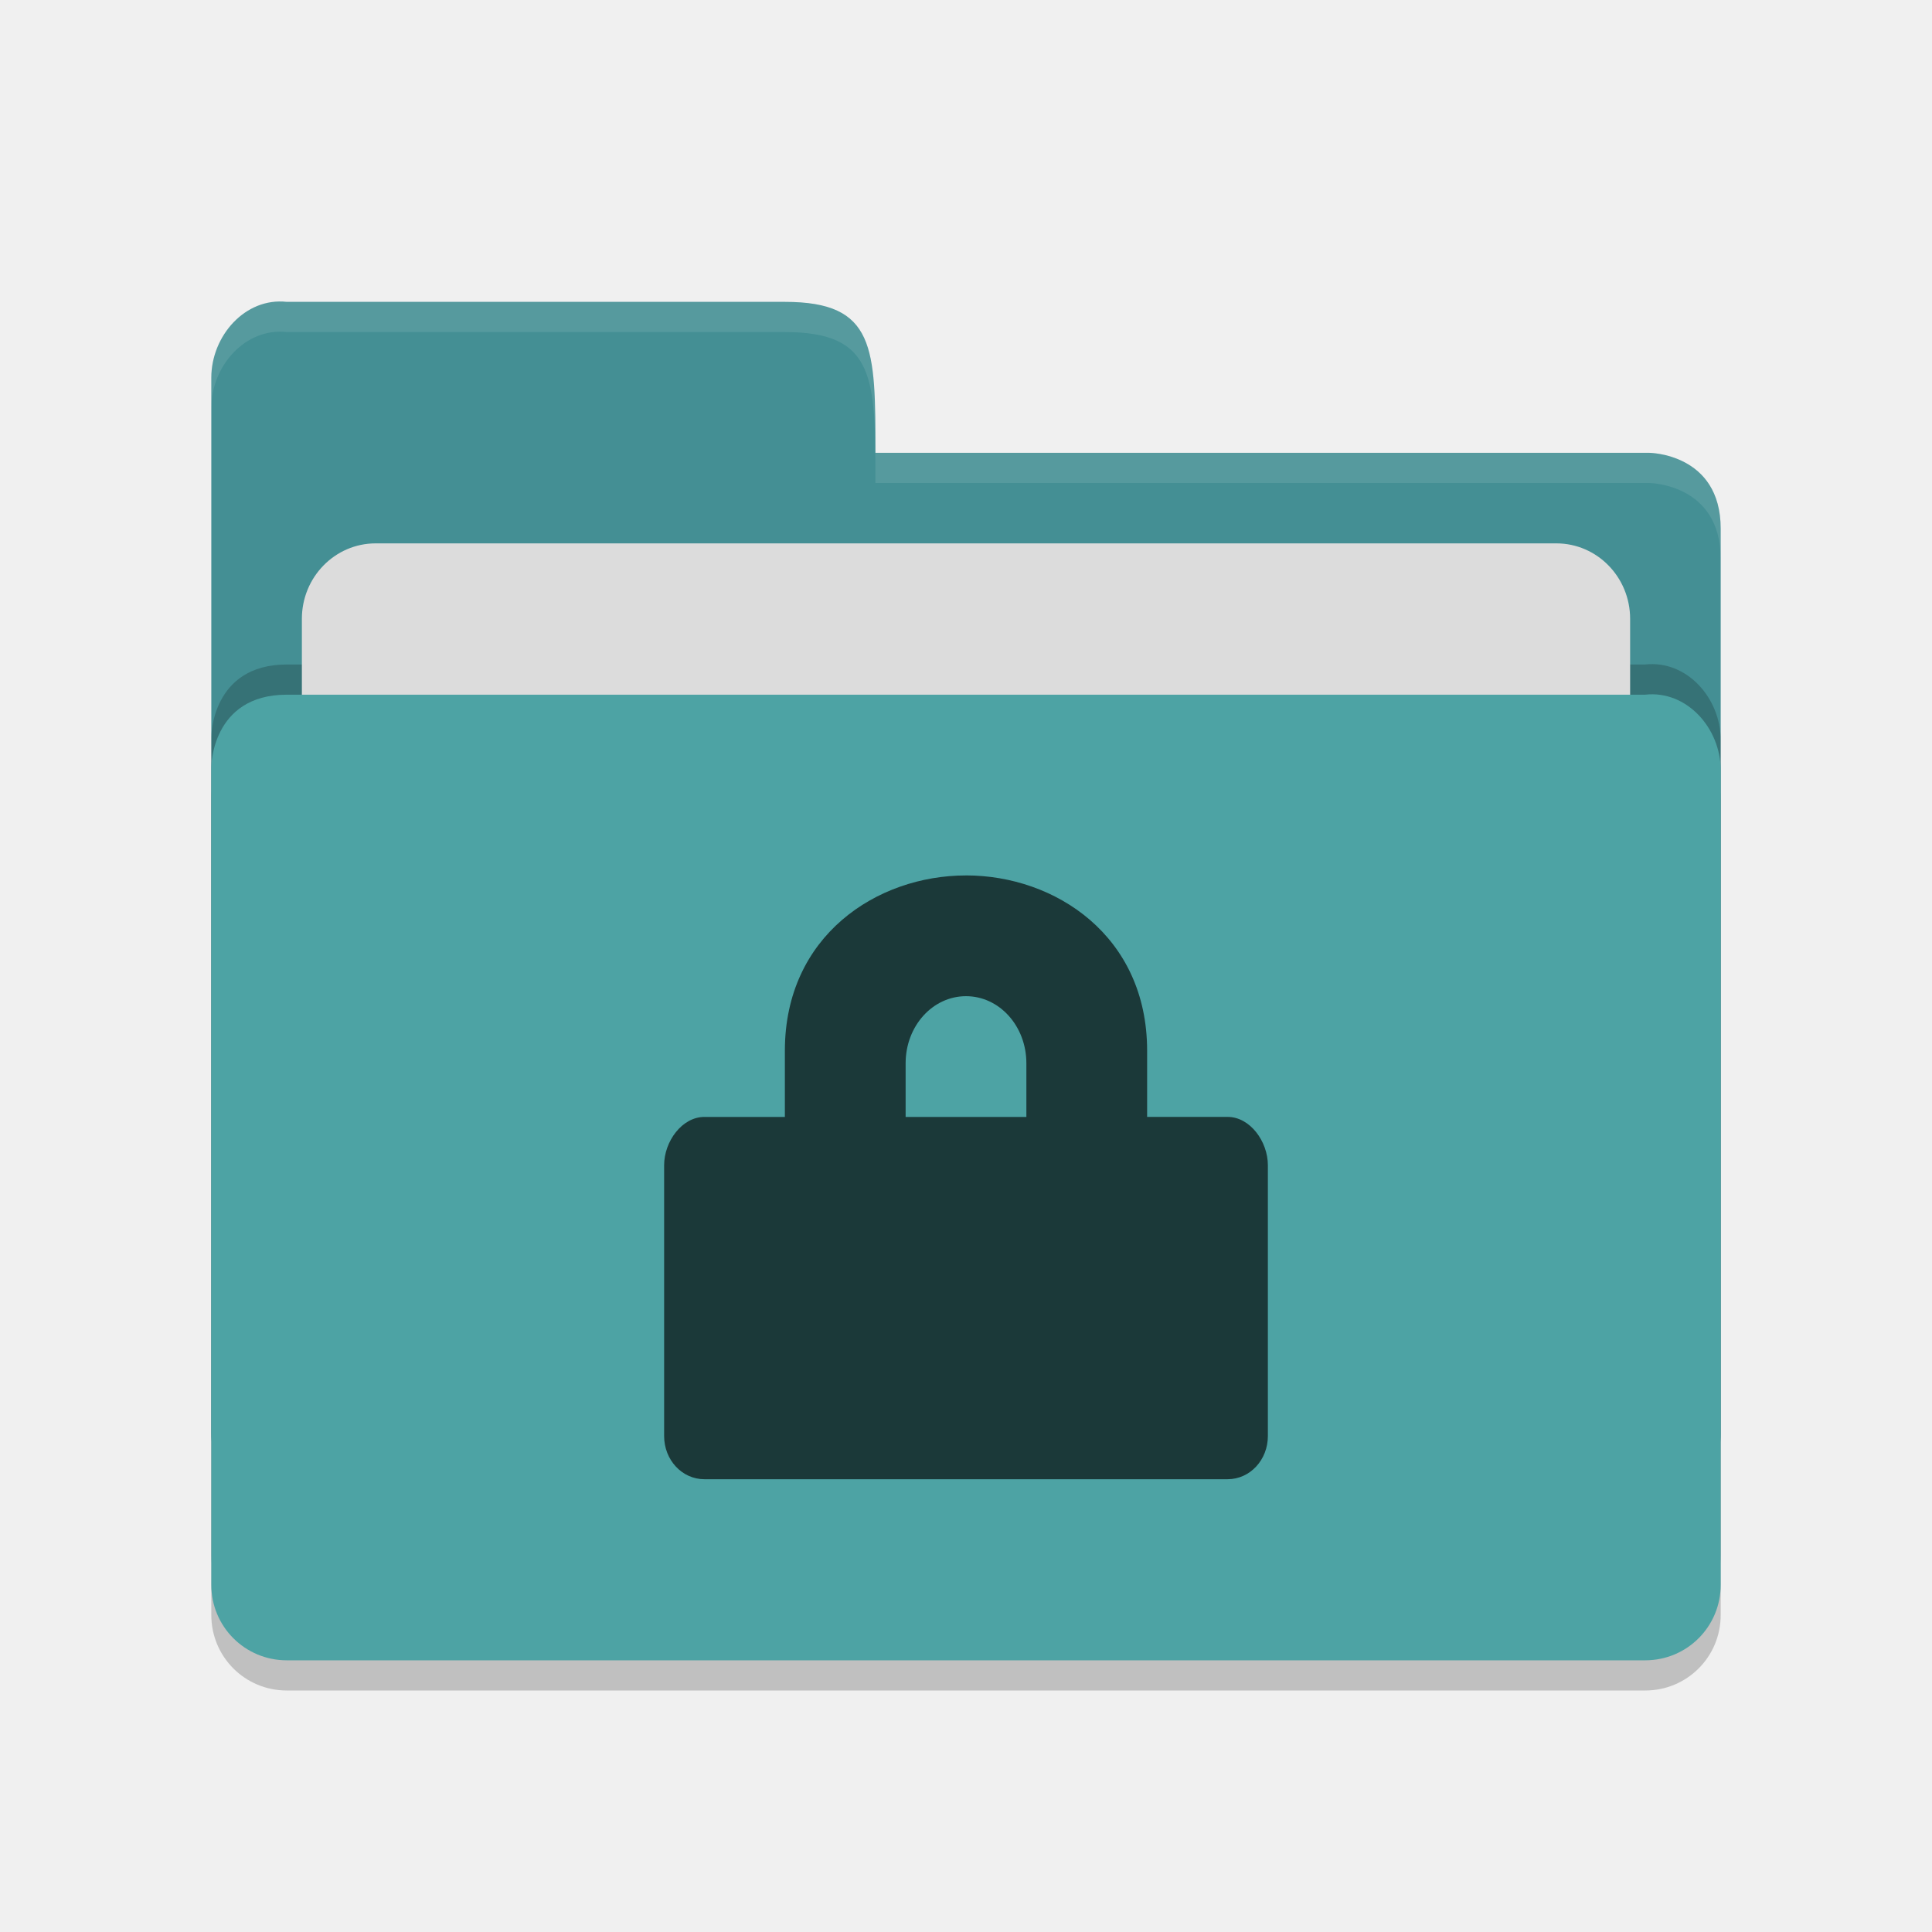
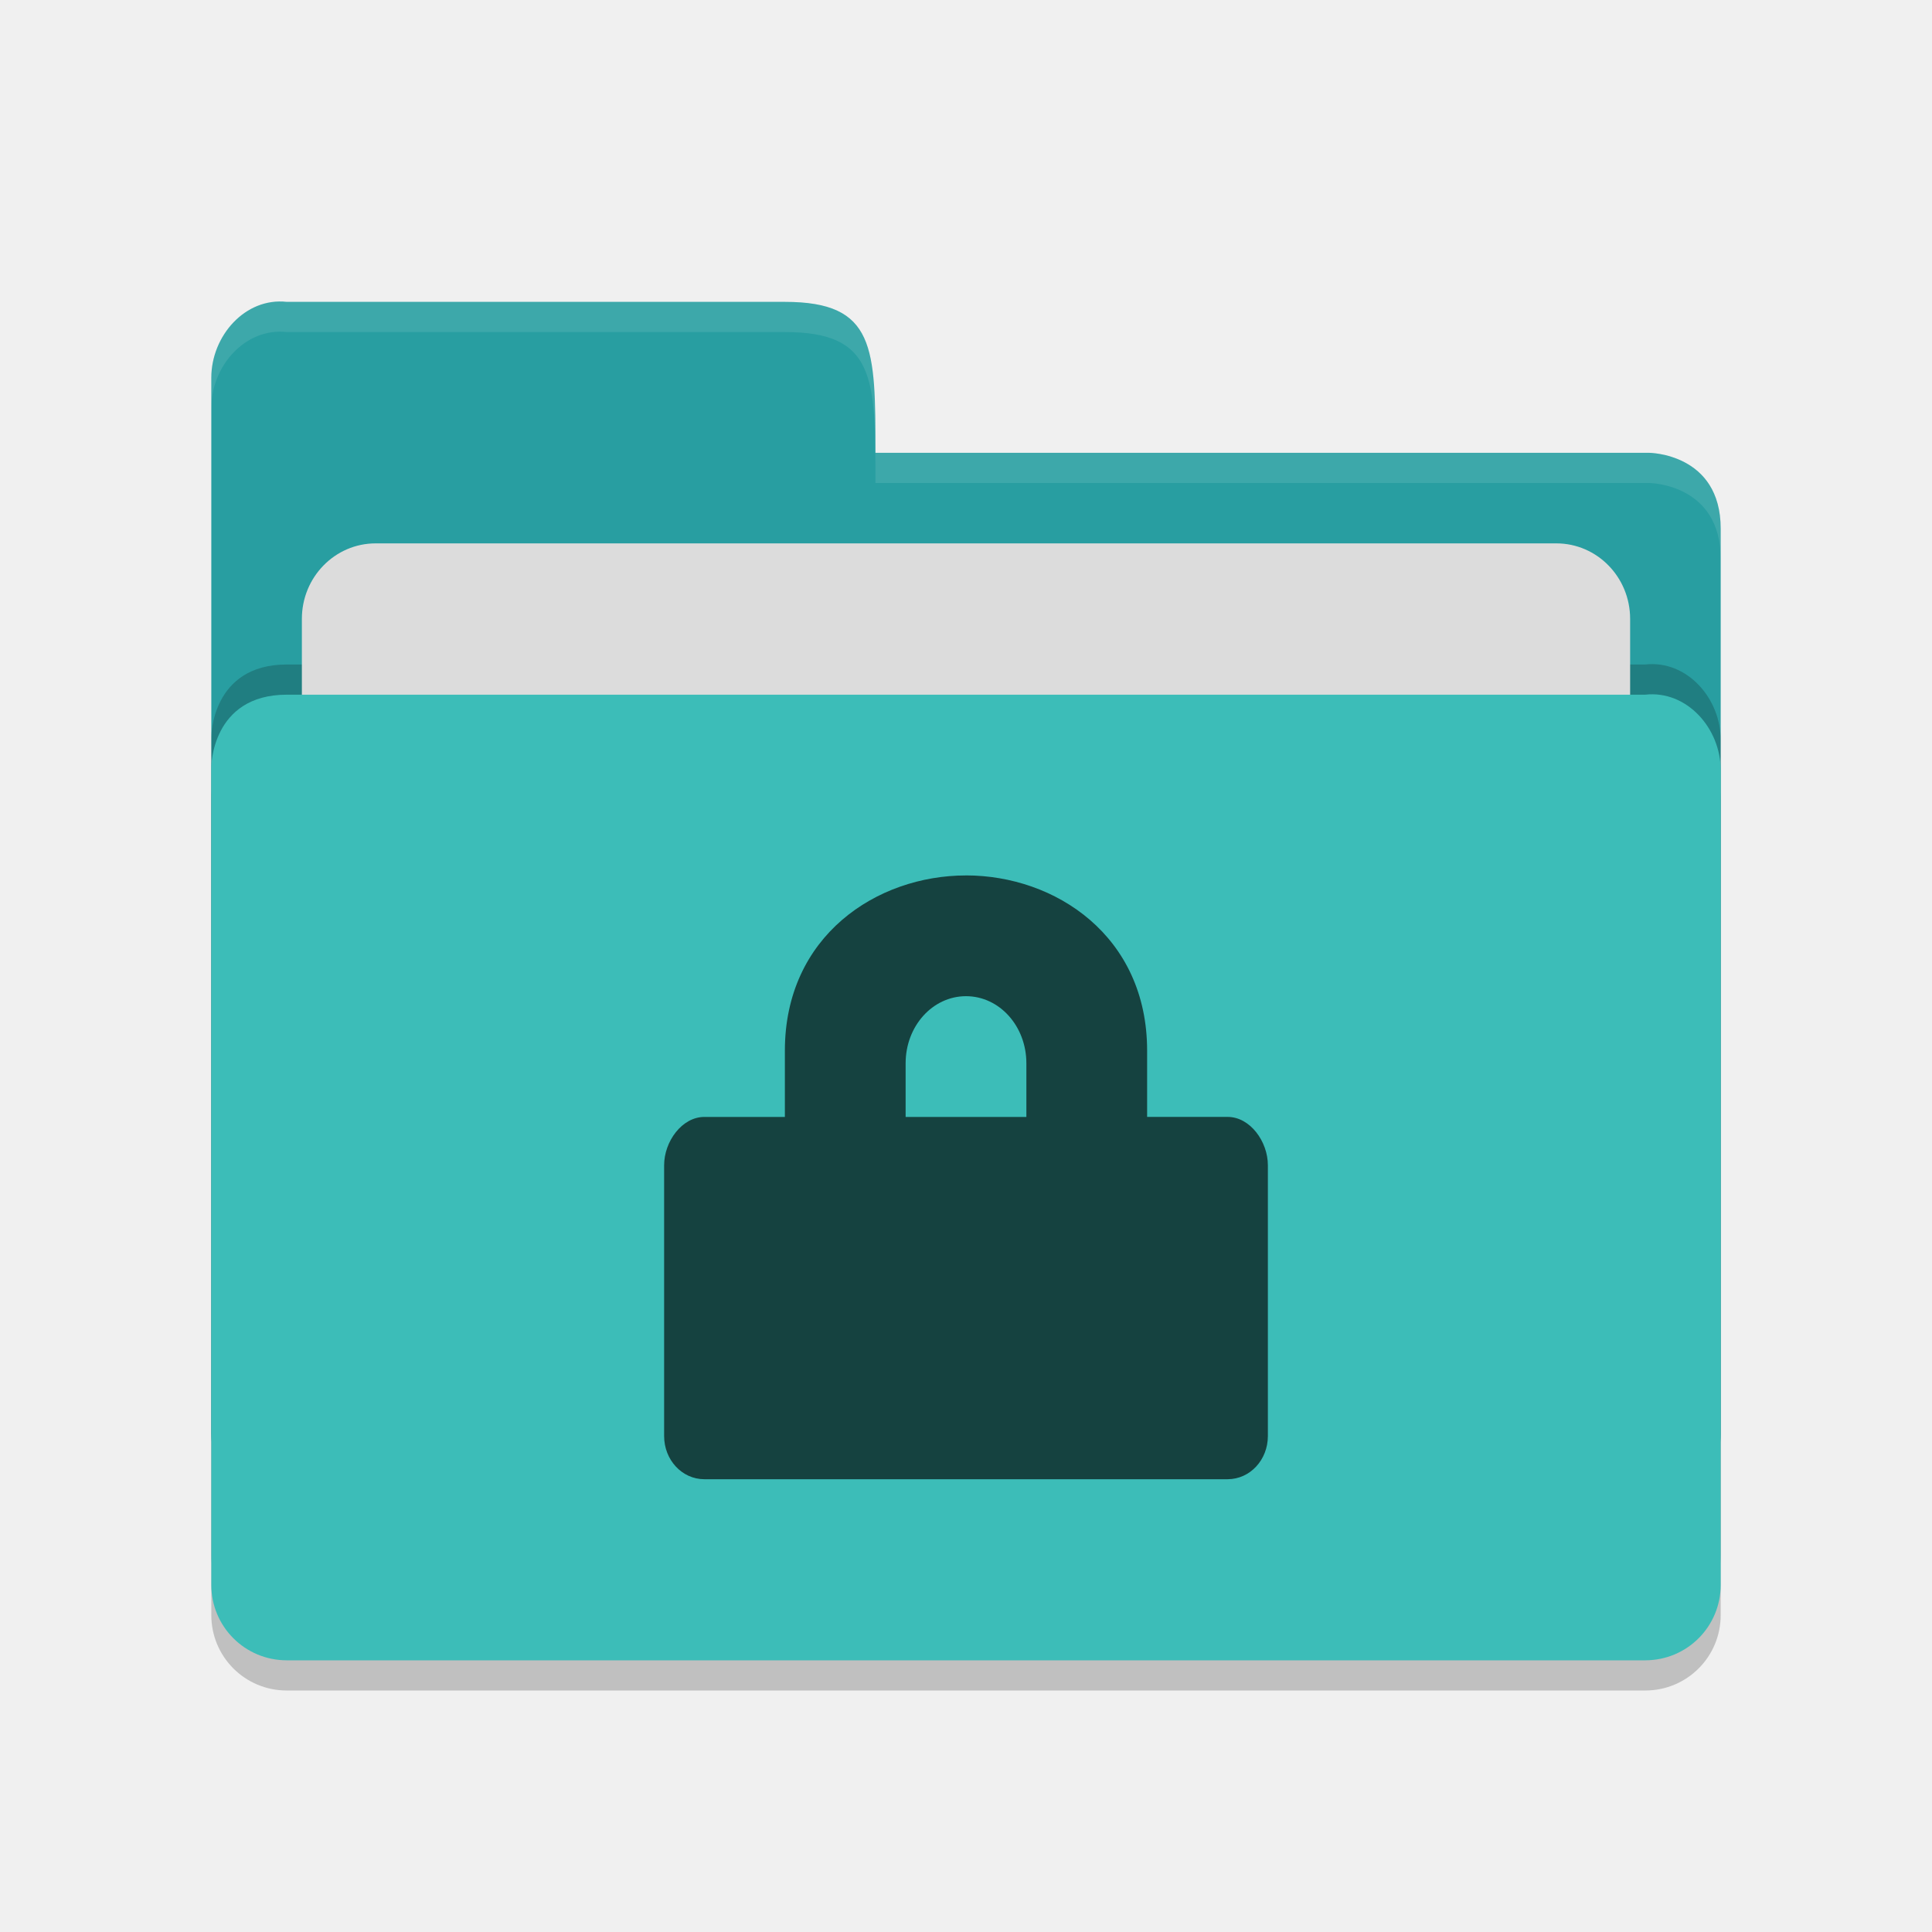
<svg xmlns="http://www.w3.org/2000/svg" height="64" viewBox="0 0 64 64" width="64" version="1.1">
  <path d="m 57,53.501 0,-26.99 c 0,-1.384 -1.123,-2.652 -2.5,-2.499 l -20,0 -4.5,4.09e-4 -20.5,0 C 7,24.013 7,26.408 7,26.408 L 7,53.501 C 7,54.885 8.115,56 9.5,56 l 45,0 c 1.385,0 2.5,-1.115 2.5,-2.499 z" style="opacity:0.2;fill:#000000;fill-opacity:1" />
-   <path style="fill:#448f94;fill-opacity:1" d="M 7,47.5 7,12.513 C 7,11.128 8.123,9.847 9.5,10 L 26,10 c 3,0 3,1.51 3,5 l 25.628,0 c 0,0 2.372,0.012 2.372,2.511 l 0,29.99 c 0,1.384 -1.115,2.499 -2.5,2.499 l -44.999,0 c -1.385,0 -2.5,-1.115 -2.5,-2.499 z" />
+   <path style="fill:#289ea1;fill-opacity:1" d="M 7,47.5 7,12.513 C 7,11.128 8.123,9.847 9.5,10 L 26,10 c 3,0 3,1.51 3,5 l 25.628,0 c 0,0 2.372,0.012 2.372,2.511 l 0,29.99 c 0,1.384 -1.115,2.499 -2.5,2.499 l -44.999,0 c -1.385,0 -2.5,-1.115 -2.5,-2.499 z" />
  <path d="m 57,51.501 0,-26.99 c 0,-1.384 -1.123,-2.652 -2.5,-2.499 l -20,0 -4.5,4.09e-4 -20.5,0 C 7,22.013 7,24.408 7,24.408 L 7,51.501 C 7,52.885 8.115,54 9.5,54 l 45,0 c 1.385,0 2.5,-1.115 2.5,-2.499 z" style="opacity:0.2;fill:#000000;fill-opacity:1" />
  <rect rx="2.444" ry="2.5" y="18" x="10" height="20" width="44" style="opacity:1;fill:#dcdcdc;fill-opacity:1;" />
-   <path style="fill:#4da3a4;fill-opacity:1" d="m 57,52.501 0,-26.99 c 0,-1.384 -1.123,-2.652 -2.5,-2.499 l -20,0 -4.5,4.09e-4 -20.5,0 C 7,23.013 7,25.408 7,25.408 L 7,52.501 c 0,1.384 1.115,2.499 2.5,2.499 l 45,0 c 1.385,0 2.5,-1.115 2.5,-2.499 z" />
+   <path style="fill:#3cbdb8;fill-opacity:1" d="m 57,52.501 0,-26.99 c 0,-1.384 -1.123,-2.652 -2.5,-2.499 l -20,0 -4.5,4.09e-4 -20.5,0 C 7,23.013 7,25.408 7,25.408 L 7,52.501 c 0,1.384 1.115,2.499 2.5,2.499 l 45,0 c 1.385,0 2.5,-1.115 2.5,-2.499 z" />
  <path style="opacity:0.1;fill:#ffffff;fill-opacity:1" d="M 9.5,10 C 8.123,9.847 7,11.127 7,12.512 l 0,1.002 C 7,12.129 8.123,10.847 9.5,11 L 26,11 c 3,0 3,1.51 3,5 l 25.629,0 C 54.629,16 57,16.013 57,18.512 l 0,-1 C 57,15.013 54.629,15 54.629,15 L 29,15 c 0,-3.49 0,-5 -3,-5 L 9.5,10 Z" />
  <path style="color:#000000;opacity:0.65" d="m 32,29 c -2.955,0 -6,2.001 -6,5.805 l 0,2.195 -2.668,0 c -0.739,0 -1.332,0.81 -1.332,1.602 l 0,8.969 c 0,0.791 0.593,1.43 1.332,1.43 l 17.336,0 c 0.739,-10e-4 1.332,-0.639 1.332,-1.431 l 0,-8.969 c 0,-0.791 -0.593,-1.602 -1.332,-1.602 l -2.668,0 0,-2.195 c 0,-3.804 -3.045,-5.805 -6,-5.805 z m 0,4 c 1.108,0 2,0.992 2,2.223 l 0,1.777 -4,0 0,-1.777 c 0,-1.231 0.892,-2.223 2,-2.223 z" />
</svg>
